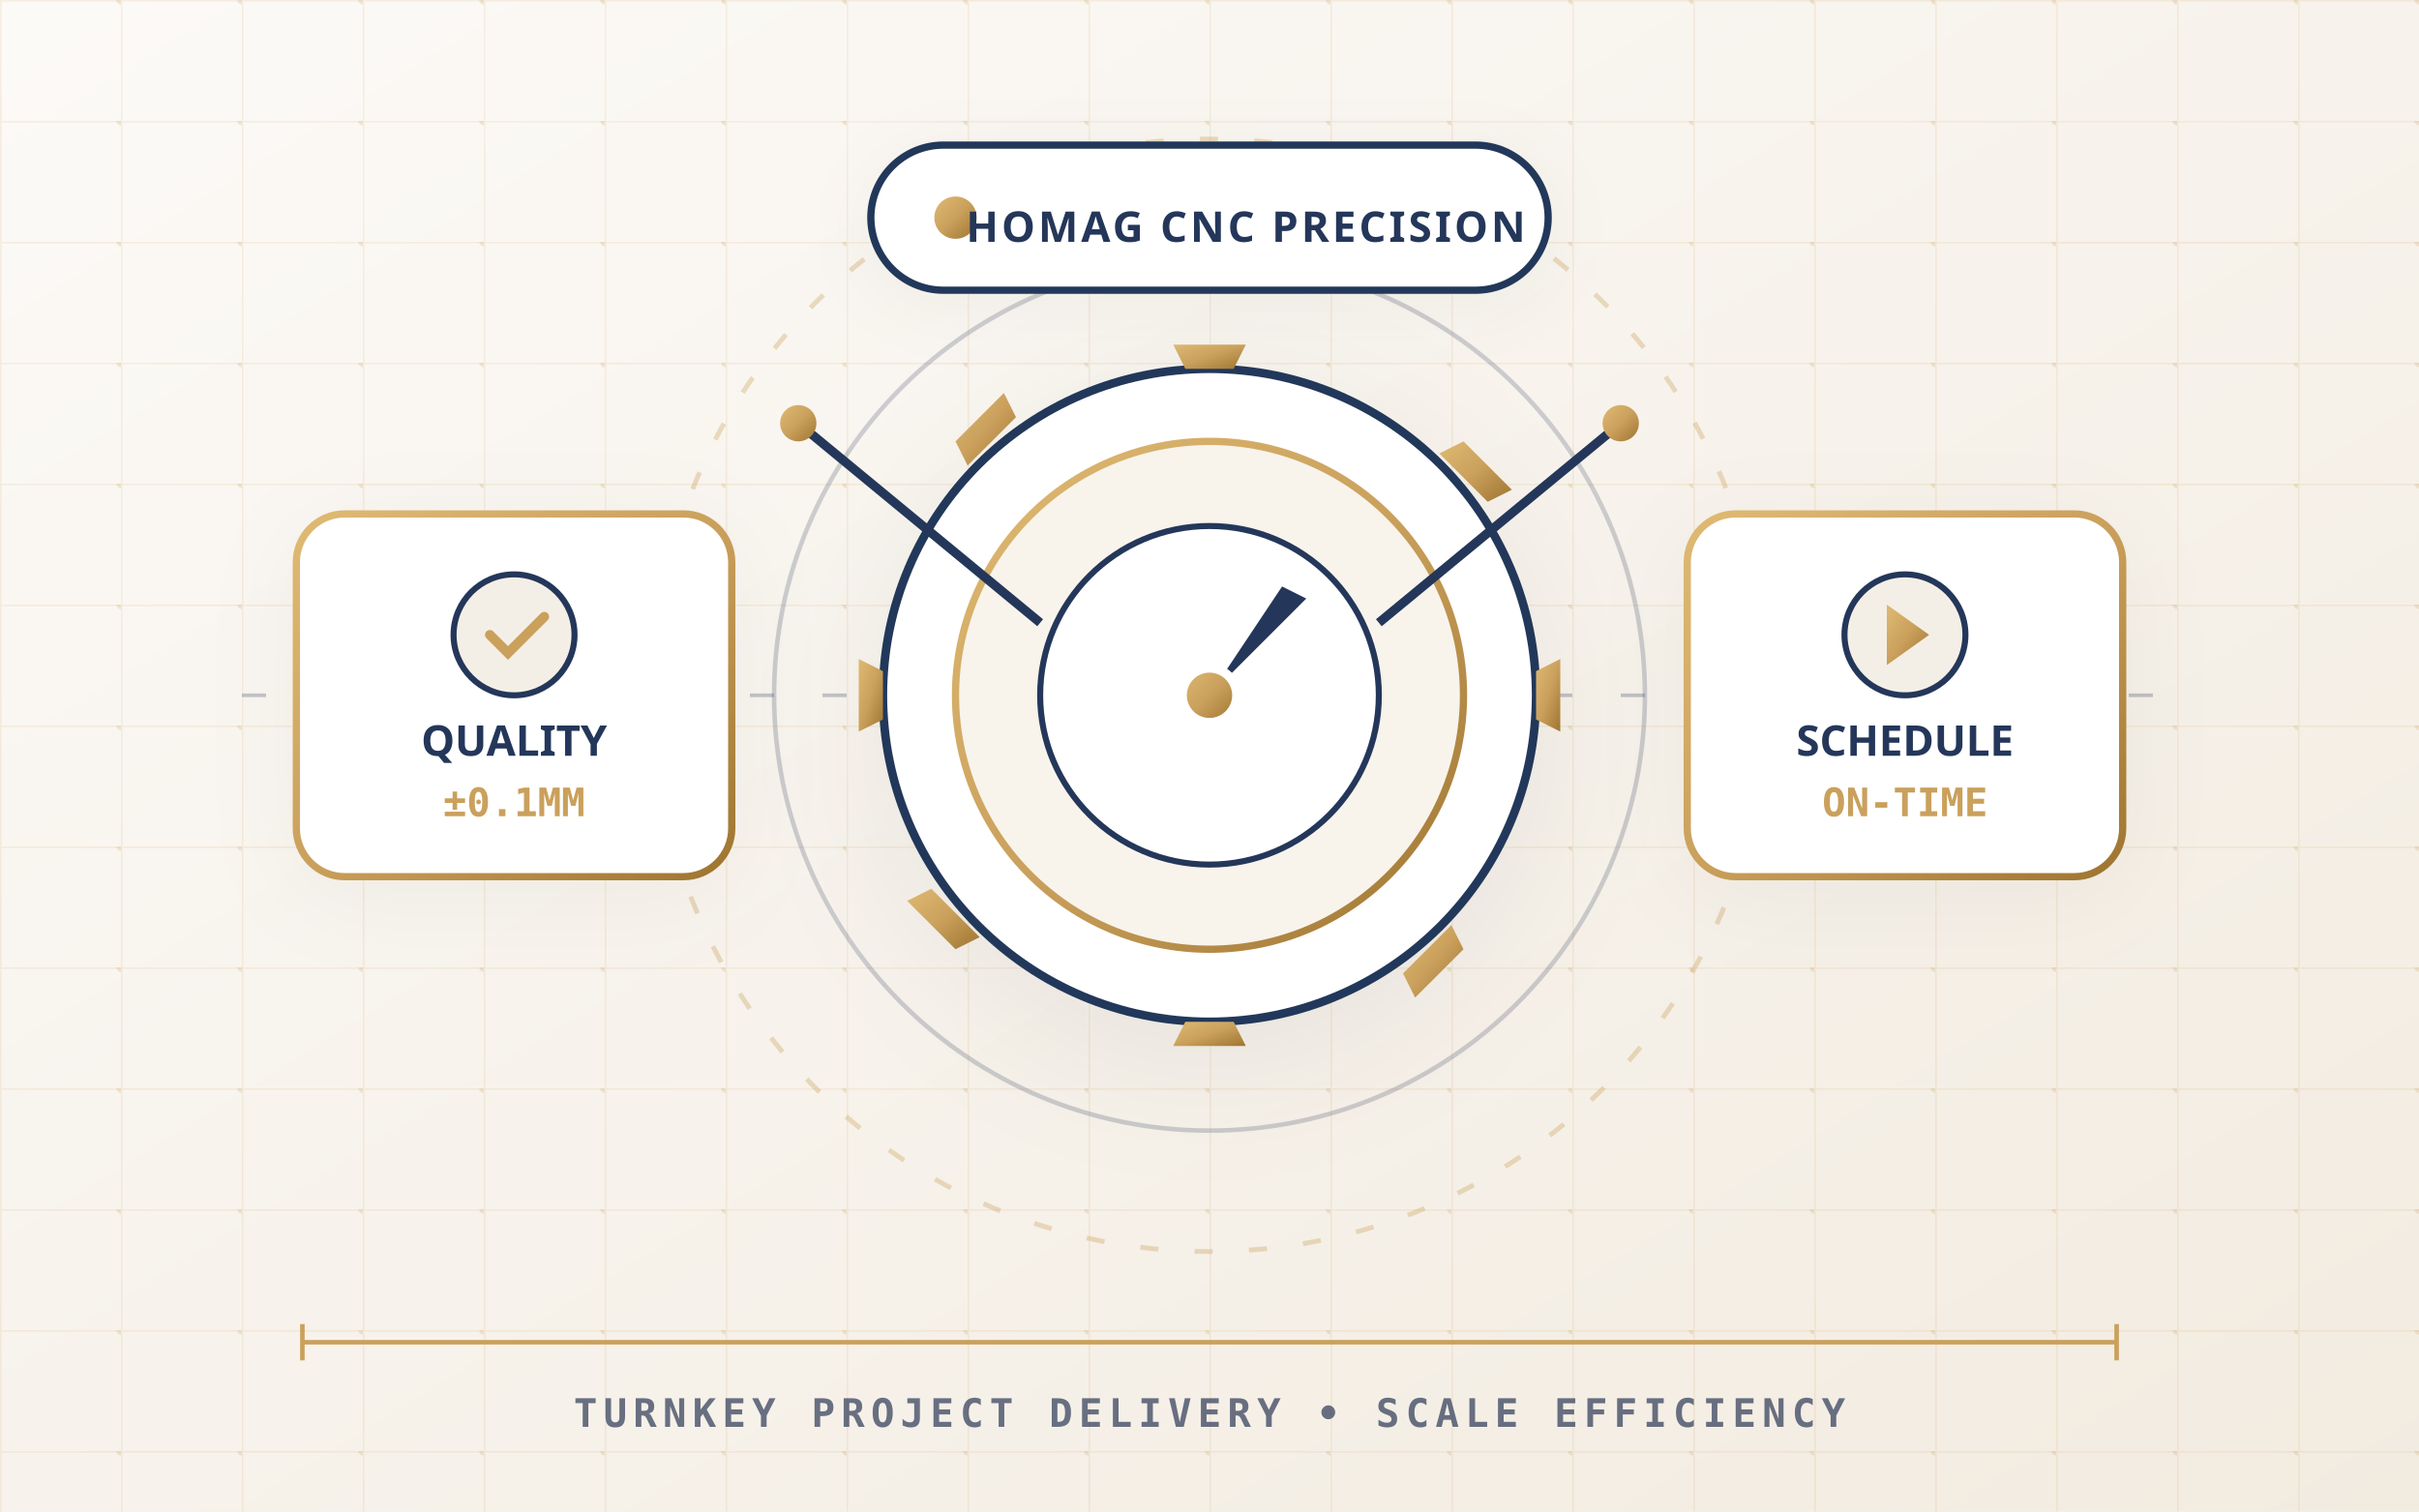
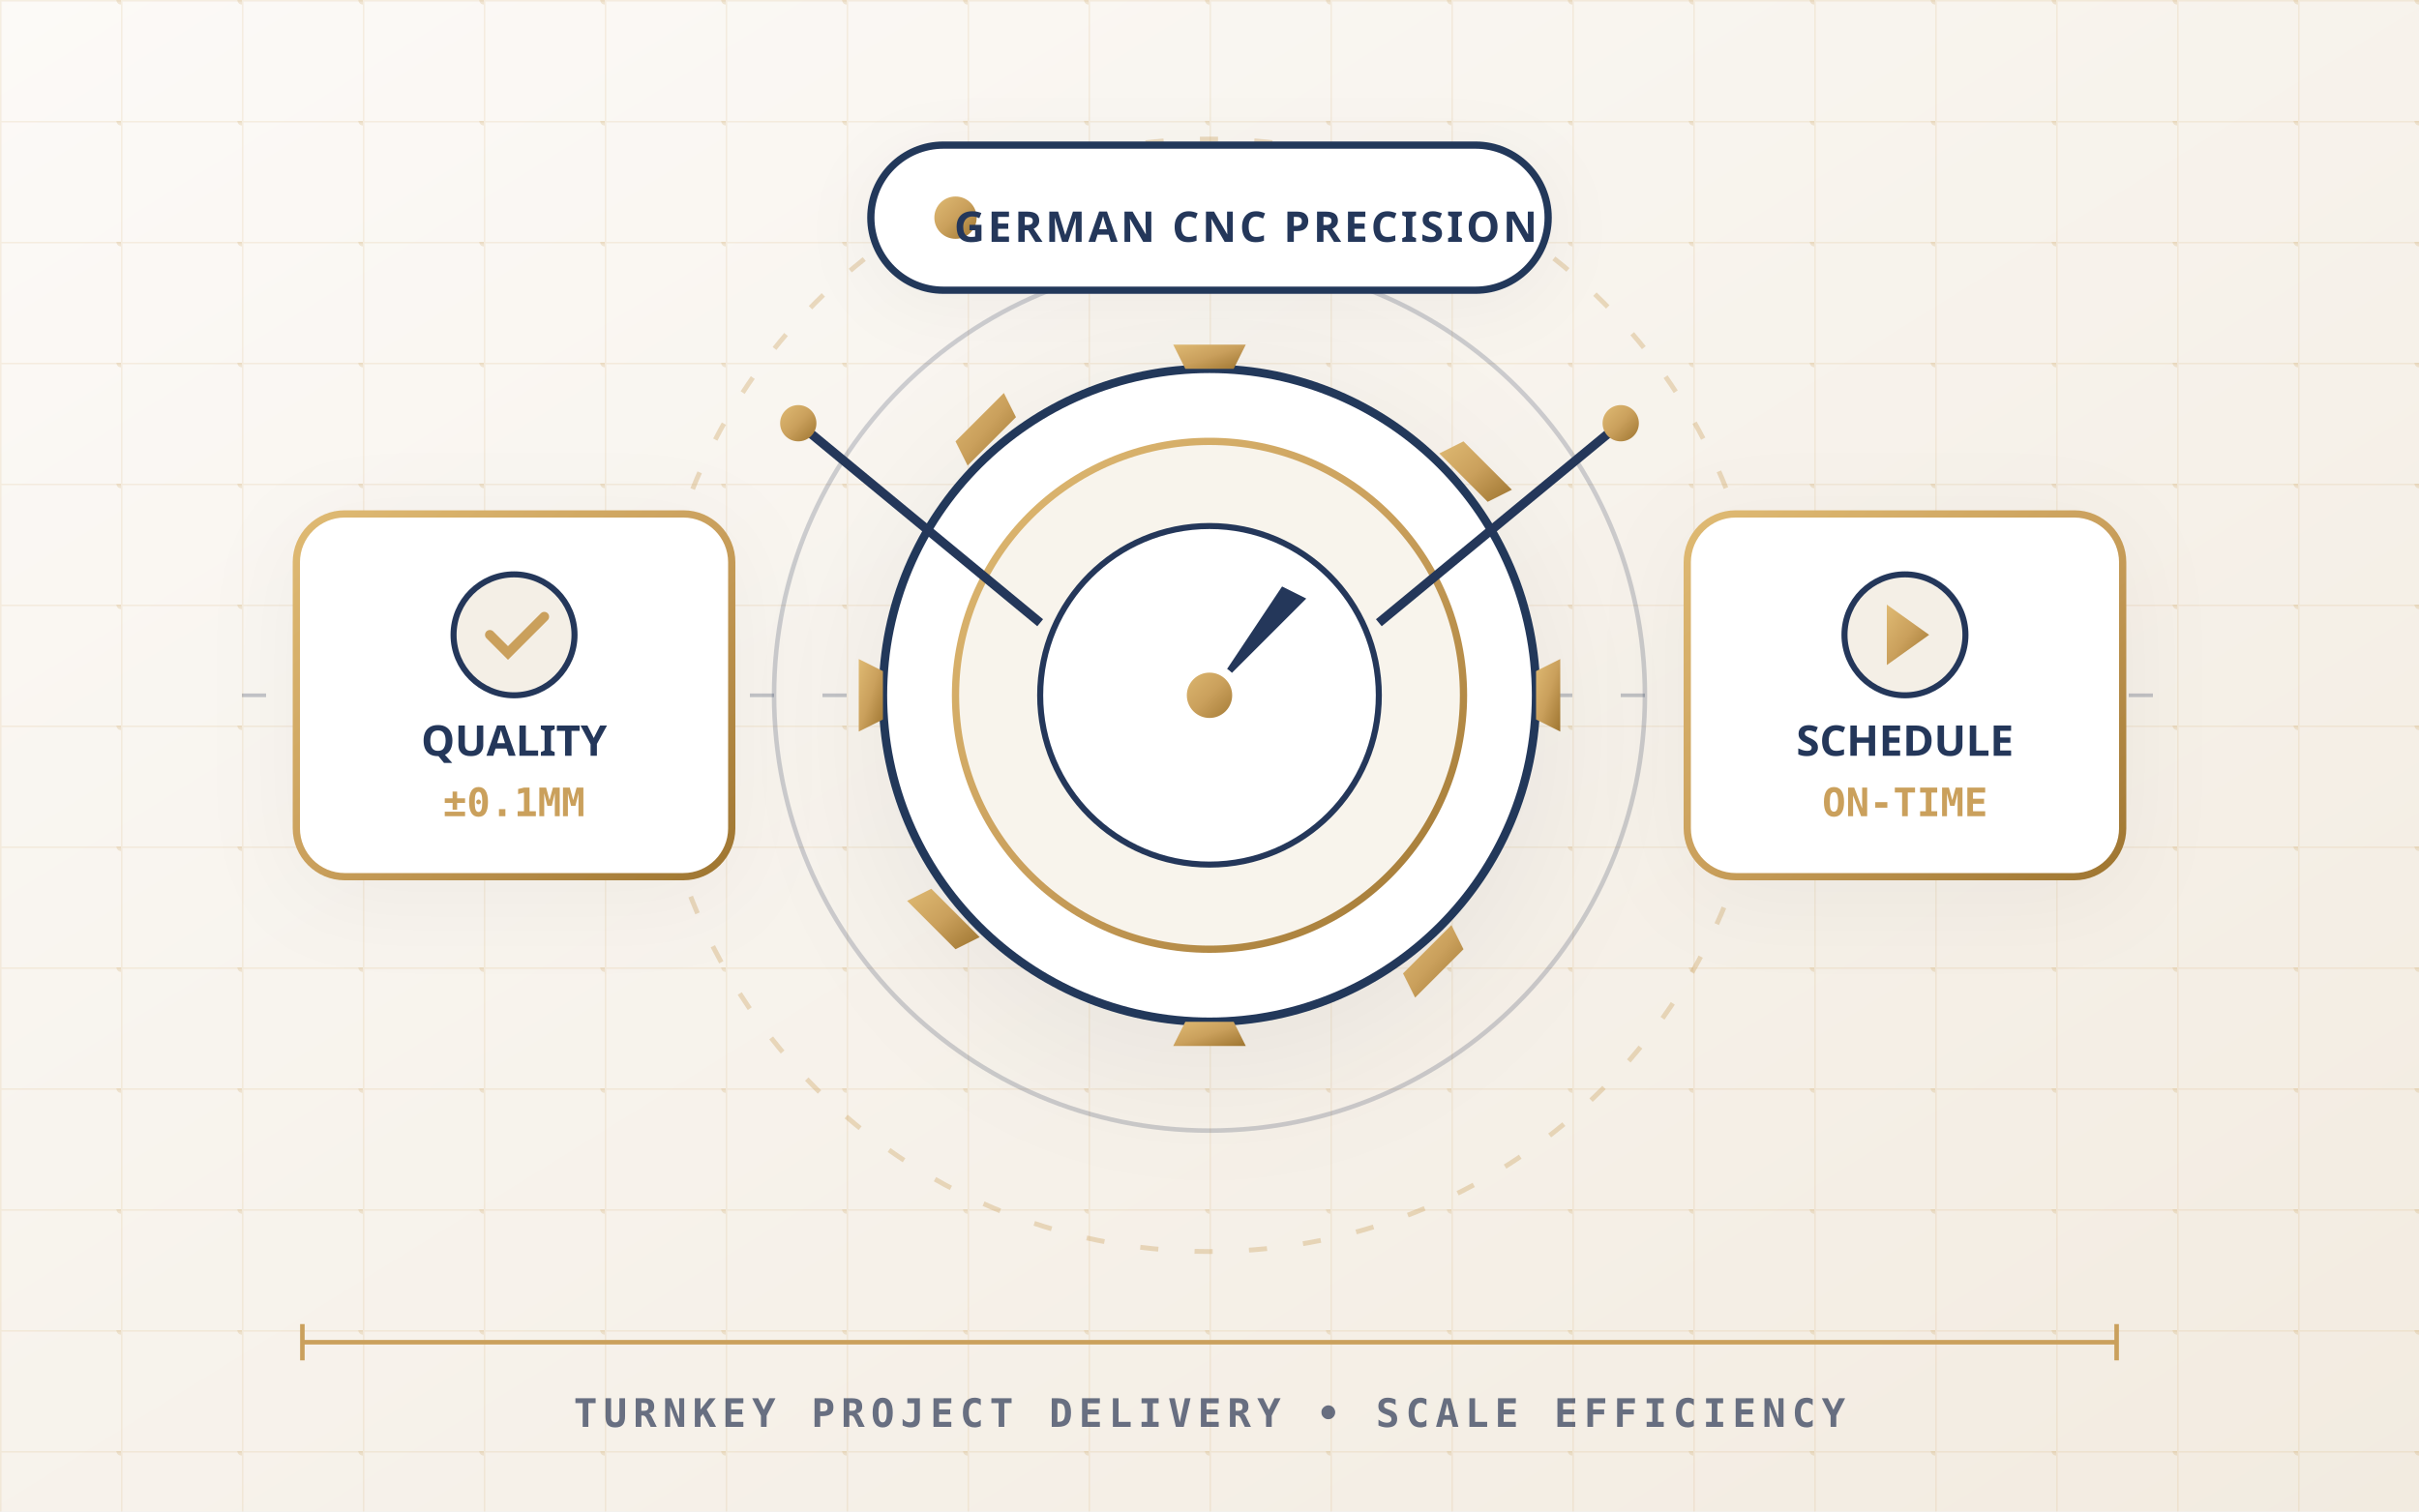
<svg xmlns="http://www.w3.org/2000/svg" viewBox="0 0 400 250" width="100%" height="100%">
  <defs>
    <linearGradient id="bgGradM" x1="0%" y1="0%" x2="100%" y2="100%">
      <stop offset="0%" stop-color="#FCFAF7" />
      <stop offset="100%" stop-color="#F2EBE0" />
    </linearGradient>
    <linearGradient id="goldGradM" x1="0%" y1="0%" x2="100%" y2="100%">
      <stop offset="0%" stop-color="#DFBA73" />
      <stop offset="50%" stop-color="#CAA05C" />
      <stop offset="100%" stop-color="#9E7530" />
    </linearGradient>
    <linearGradient id="navyGradM" x1="0%" y1="0%" x2="100%" y2="100%">
      <stop offset="0%" stop-color="#24375A" />
      <stop offset="100%" stop-color="#111B2E" />
    </linearGradient>
    <pattern id="gridPatternM" width="20" height="20" patternUnits="userSpaceOnUse">
      <path d="M 20 0 L 0 0 0 20" fill="none" stroke="#CAA05C" stroke-width="0.5" stroke-opacity="0.14" />
      <circle cx="20" cy="0" r="0.75" fill="#CAA05C" fill-opacity="0.22" />
    </pattern>
  </defs>
  <rect width="400" height="250" fill="url(#bgGradM)" />
  <rect width="400" height="250" fill="url(#gridPatternM)" />
  <circle cx="200" cy="115" r="92" fill="none" stroke="#CAA05C" stroke-width="0.8" stroke-dasharray="3,6" opacity="0.35" />
  <circle cx="200" cy="115" r="72" fill="none" stroke="#1B2A4A" stroke-width="0.75" opacity="0.2" />
  <line x1="40" y1="115" x2="360" y2="115" stroke="#1B2A4A" stroke-width="0.6" stroke-dasharray="4,8" opacity="0.25" />
  <g transform="translate(200, 115)">
    <circle cx="0" cy="0" r="54" fill="#FFFFFF" stroke="#24375A" stroke-width="1.4" filter="drop-shadow(0 6px 12px rgba(0,0,0,0.06))" />
    <path d="M-6,-58 L6,-58 L4,-54 L-4,-54 Z" fill="url(#goldGradM)" />
    <path d="M-6,58 L6,58 L4,54 L-4,54 Z" fill="url(#goldGradM)" />
    <path d="M-58,-6 L-58,6 L-54,4 L-54,-4 Z" fill="url(#goldGradM)" />
    <path d="M58,-6 L58,6 L54,4 L54,-4 Z" fill="url(#goldGradM)" />
    <path d="M-42,-42 L-34,-50 L-32,-46 L-40,-38 Z" fill="url(#goldGradM)" />
    <path d="M42,42 L34,50 L32,46 L40,38 Z" fill="url(#goldGradM)" />
    <path d="M42,-42 L50,-34 L46,-32 L38,-40 Z" fill="url(#goldGradM)" />
    <path d="M-42,42 L-50,34 L-46,32 L-38,40 Z" fill="url(#goldGradM)" />
    <circle cx="0" cy="0" r="42" fill="#F8F4EC" stroke="url(#goldGradM)" stroke-width="1.2" />
    <circle cx="0" cy="0" r="28" fill="#FFFFFF" stroke="#24375A" stroke-width="1" />
    <line x1="0" y1="-22" x2="0" y2="22" stroke="url(#goldGradM)" stroke-width="1.5" />
    <line x1="-22" y1="0" x2="22" y2="0" stroke="url(#goldGradM)" stroke-width="1.5" />
    <polygon points="0,0 16,-16 12,-18" fill="#24375A" />
    <circle cx="0" cy="0" r="4.5" fill="url(#goldGradM)" stroke="#FFFFFF" stroke-width="1.5" />
    <line x1="-68" y1="-45" x2="-28" y2="-12" stroke="#24375A" stroke-width="1.5" />
    <line x1="68" y1="-45" x2="28" y2="-12" stroke="#24375A" stroke-width="1.5" />
    <circle cx="-68" cy="-45" r="3" fill="url(#goldGradM)" />
    <circle cx="68" cy="-45" r="3" fill="url(#goldGradM)" />
  </g>
  <g transform="translate(85, 115)">
    <rect x="-36" y="-30" width="72" height="60" rx="8" fill="#FFFFFF" stroke="url(#goldGradM)" stroke-width="1.2" filter="drop-shadow(0 3px 8px rgba(0,0,0,0.04))" />
    <circle cx="0" cy="-10" r="10" fill="#F4EFE6" stroke="#24375A" stroke-width="1" />
    <polyline points="-4,-10 -1,-7 5,-13" fill="none" stroke="#CAA05C" stroke-width="1.6" stroke-linecap="round" />
    <text x="0" y="10" font-family="'Plus Jakarta Sans', sans-serif" font-size="7" font-weight="800" fill="#24375A" text-anchor="middle">QUALITY</text>
    <text x="0" y="20" font-family="'Plus Jakarta Sans', monospace" font-size="6.5" font-weight="700" fill="#CAA05C" text-anchor="middle">±0.1MM</text>
    <line x1="36" y1="0" x2="61" y2="0" stroke="url(#goldGradM)" stroke-width="1.2" stroke-dasharray="2,2" />
  </g>
  <g transform="translate(315, 115)">
    <rect x="-36" y="-30" width="72" height="60" rx="8" fill="#FFFFFF" stroke="url(#goldGradM)" stroke-width="1.2" filter="drop-shadow(0 3px 8px rgba(0,0,0,0.04))" />
    <circle cx="0" cy="-10" r="10" fill="#F4EFE6" stroke="#24375A" stroke-width="1" />
    <polygon points="-3,-15 4,-10 -3,-5" fill="url(#goldGradM)" />
    <text x="0" y="10" font-family="'Plus Jakarta Sans', sans-serif" font-size="7" font-weight="800" fill="#24375A" text-anchor="middle">SCHEDULE</text>
    <text x="0" y="20" font-family="'Plus Jakarta Sans', monospace" font-size="6.5" font-weight="700" fill="#CAA05C" text-anchor="middle">ON-TIME</text>
    <line x1="-36" y1="0" x2="-61" y2="0" stroke="url(#goldGradM)" stroke-width="1.2" stroke-dasharray="2,2" />
  </g>
  <g transform="translate(200, 36)">
    <rect x="-56" y="-12" width="112" height="24" rx="12" fill="#FFFFFF" stroke="#24375A" stroke-width="1.2" filter="drop-shadow(0 2px 6px rgba(0,0,0,0.04))" />
    <circle cx="-42" cy="0" r="3.5" fill="url(#goldGradM)" />
-     <text x="6" y="4" font-family="'Plus Jakarta Sans', sans-serif" font-size="7" font-weight="800" fill="#24375A" text-anchor="middle" letter-spacing="0.5">HOMAG CNC PRECISION</text>
+     <text x="6" y="4" font-family="'Plus Jakarta Sans', sans-serif" font-size="7" font-weight="800" fill="#24375A" text-anchor="middle" letter-spacing="0.5">GERMAN CNC PRECISION</text>
  </g>
  <g transform="translate(200, 222)">
    <line x1="-150" y1="0" x2="150" y2="0" stroke="#CAA05C" stroke-width="0.75" />
    <line x1="-150" y1="-3" x2="-150" y2="3" stroke="#CAA05C" stroke-width="0.75" />
    <line x1="0" y1="-4" x2="0" y2="4" stroke="url(#goldGradM)" stroke-width="1" />
    <line x1="150" y1="-3" x2="150" y2="3" stroke="#CAA05C" stroke-width="0.75" />
    <text x="0" y="14" font-family="'Plus Jakarta Sans', monospace" font-size="6.5" font-weight="700" fill="#1B2A4A" opacity="0.65" text-anchor="middle" letter-spacing="1">TURNKEY PROJECT DELIVERY • SCALE EFFICIENCY</text>
  </g>
</svg>
